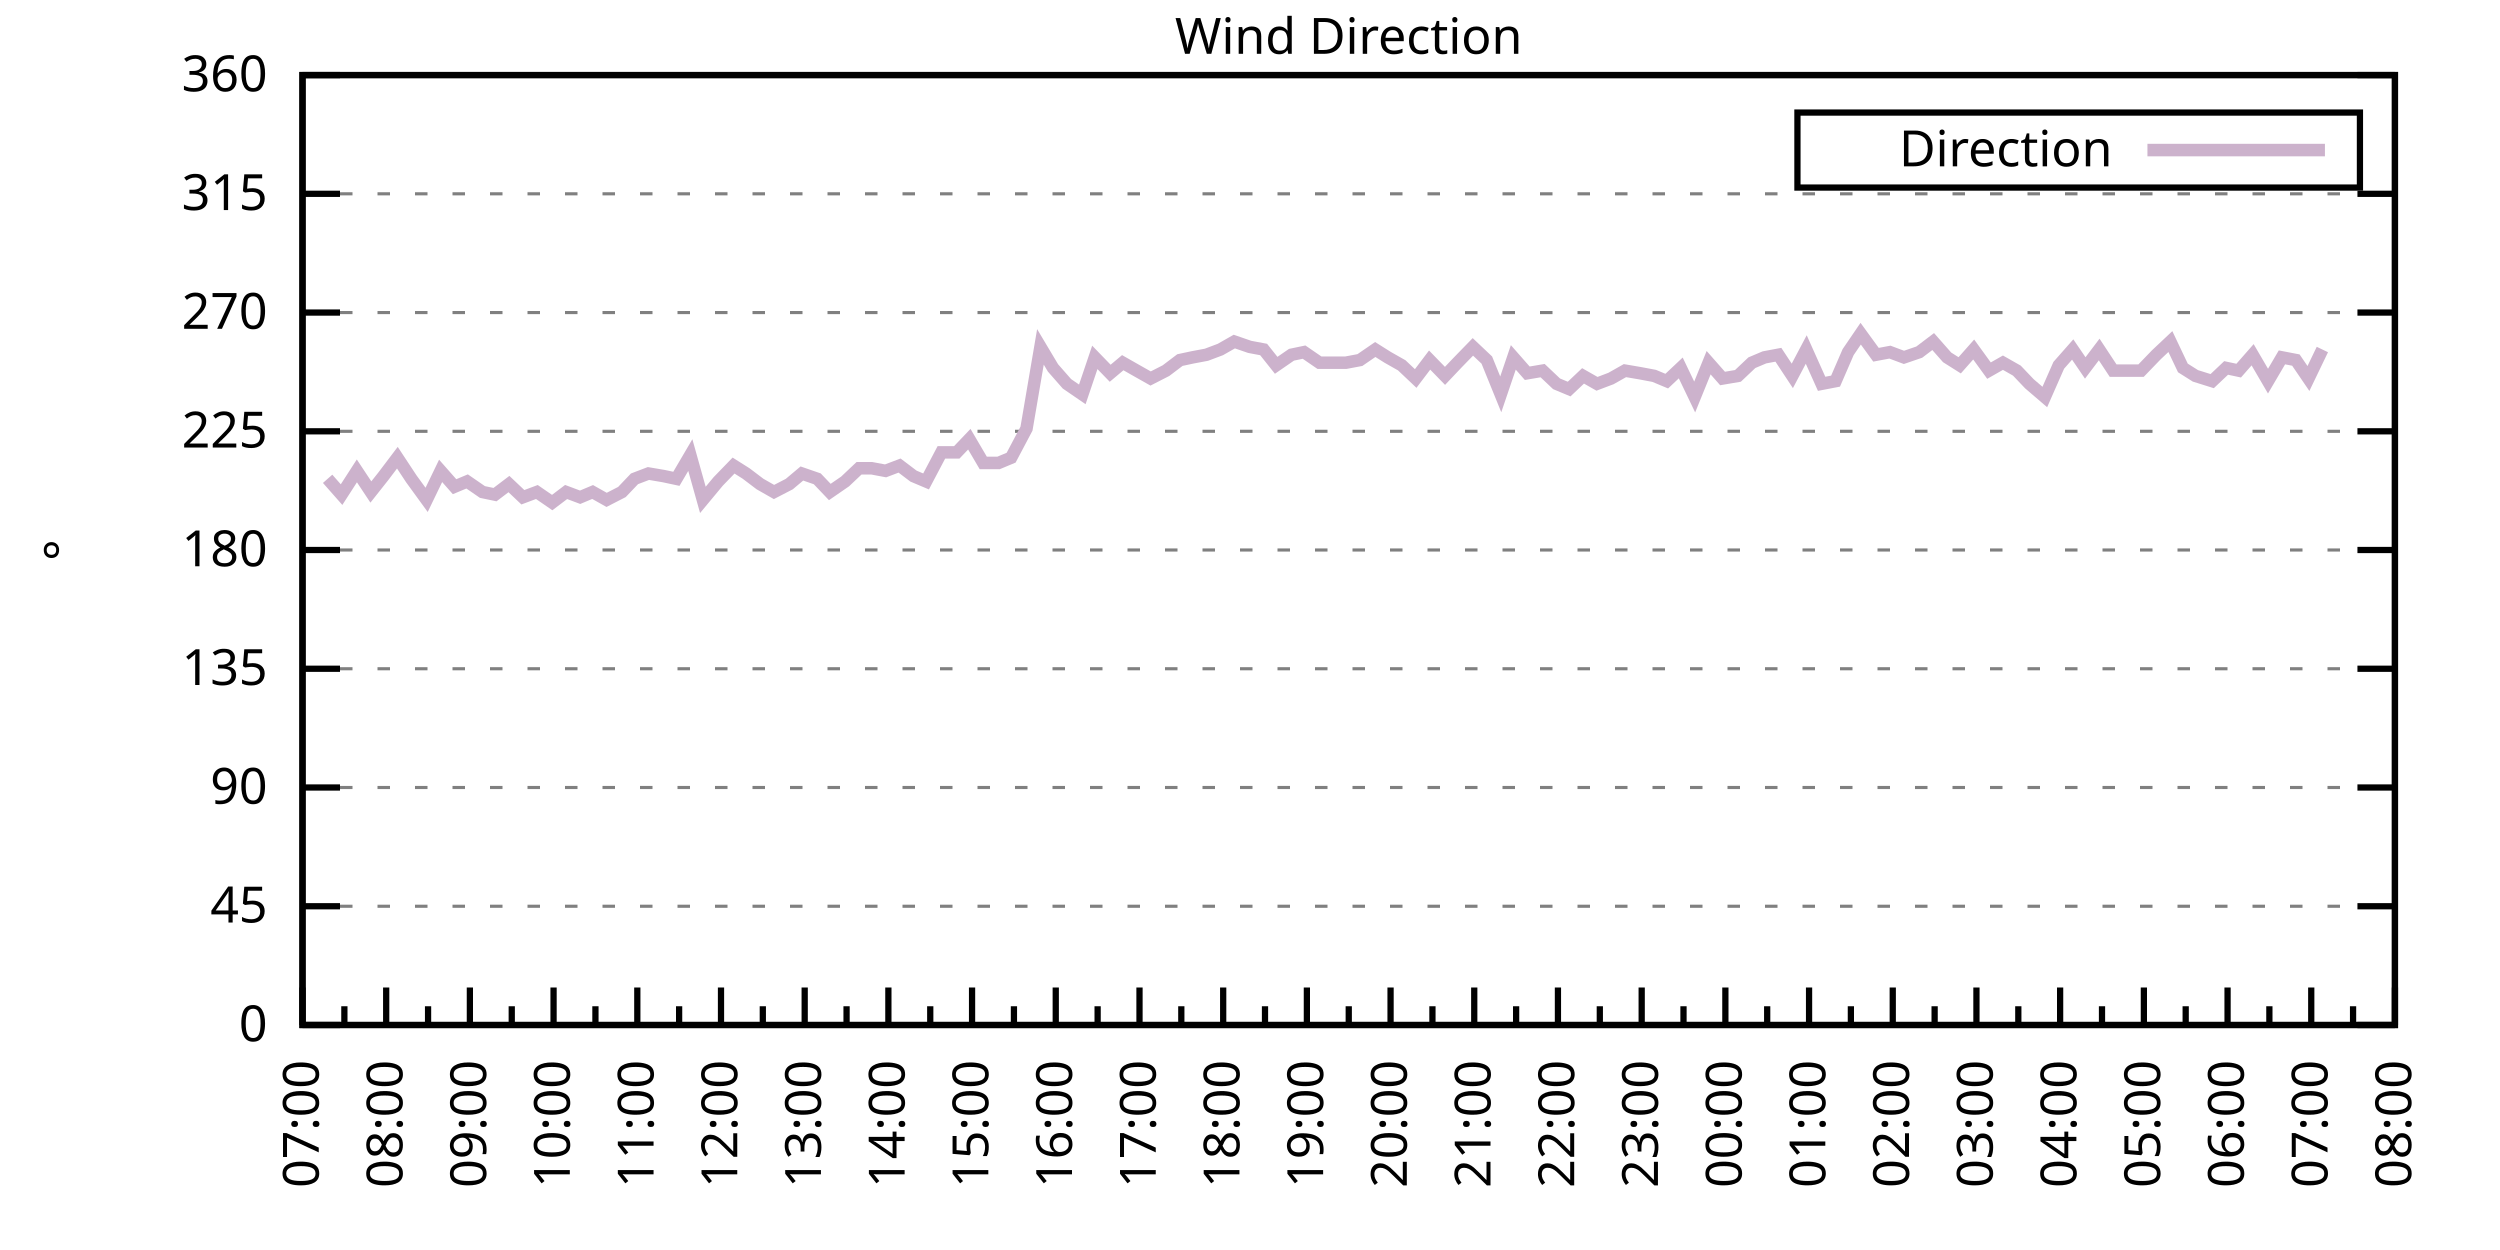
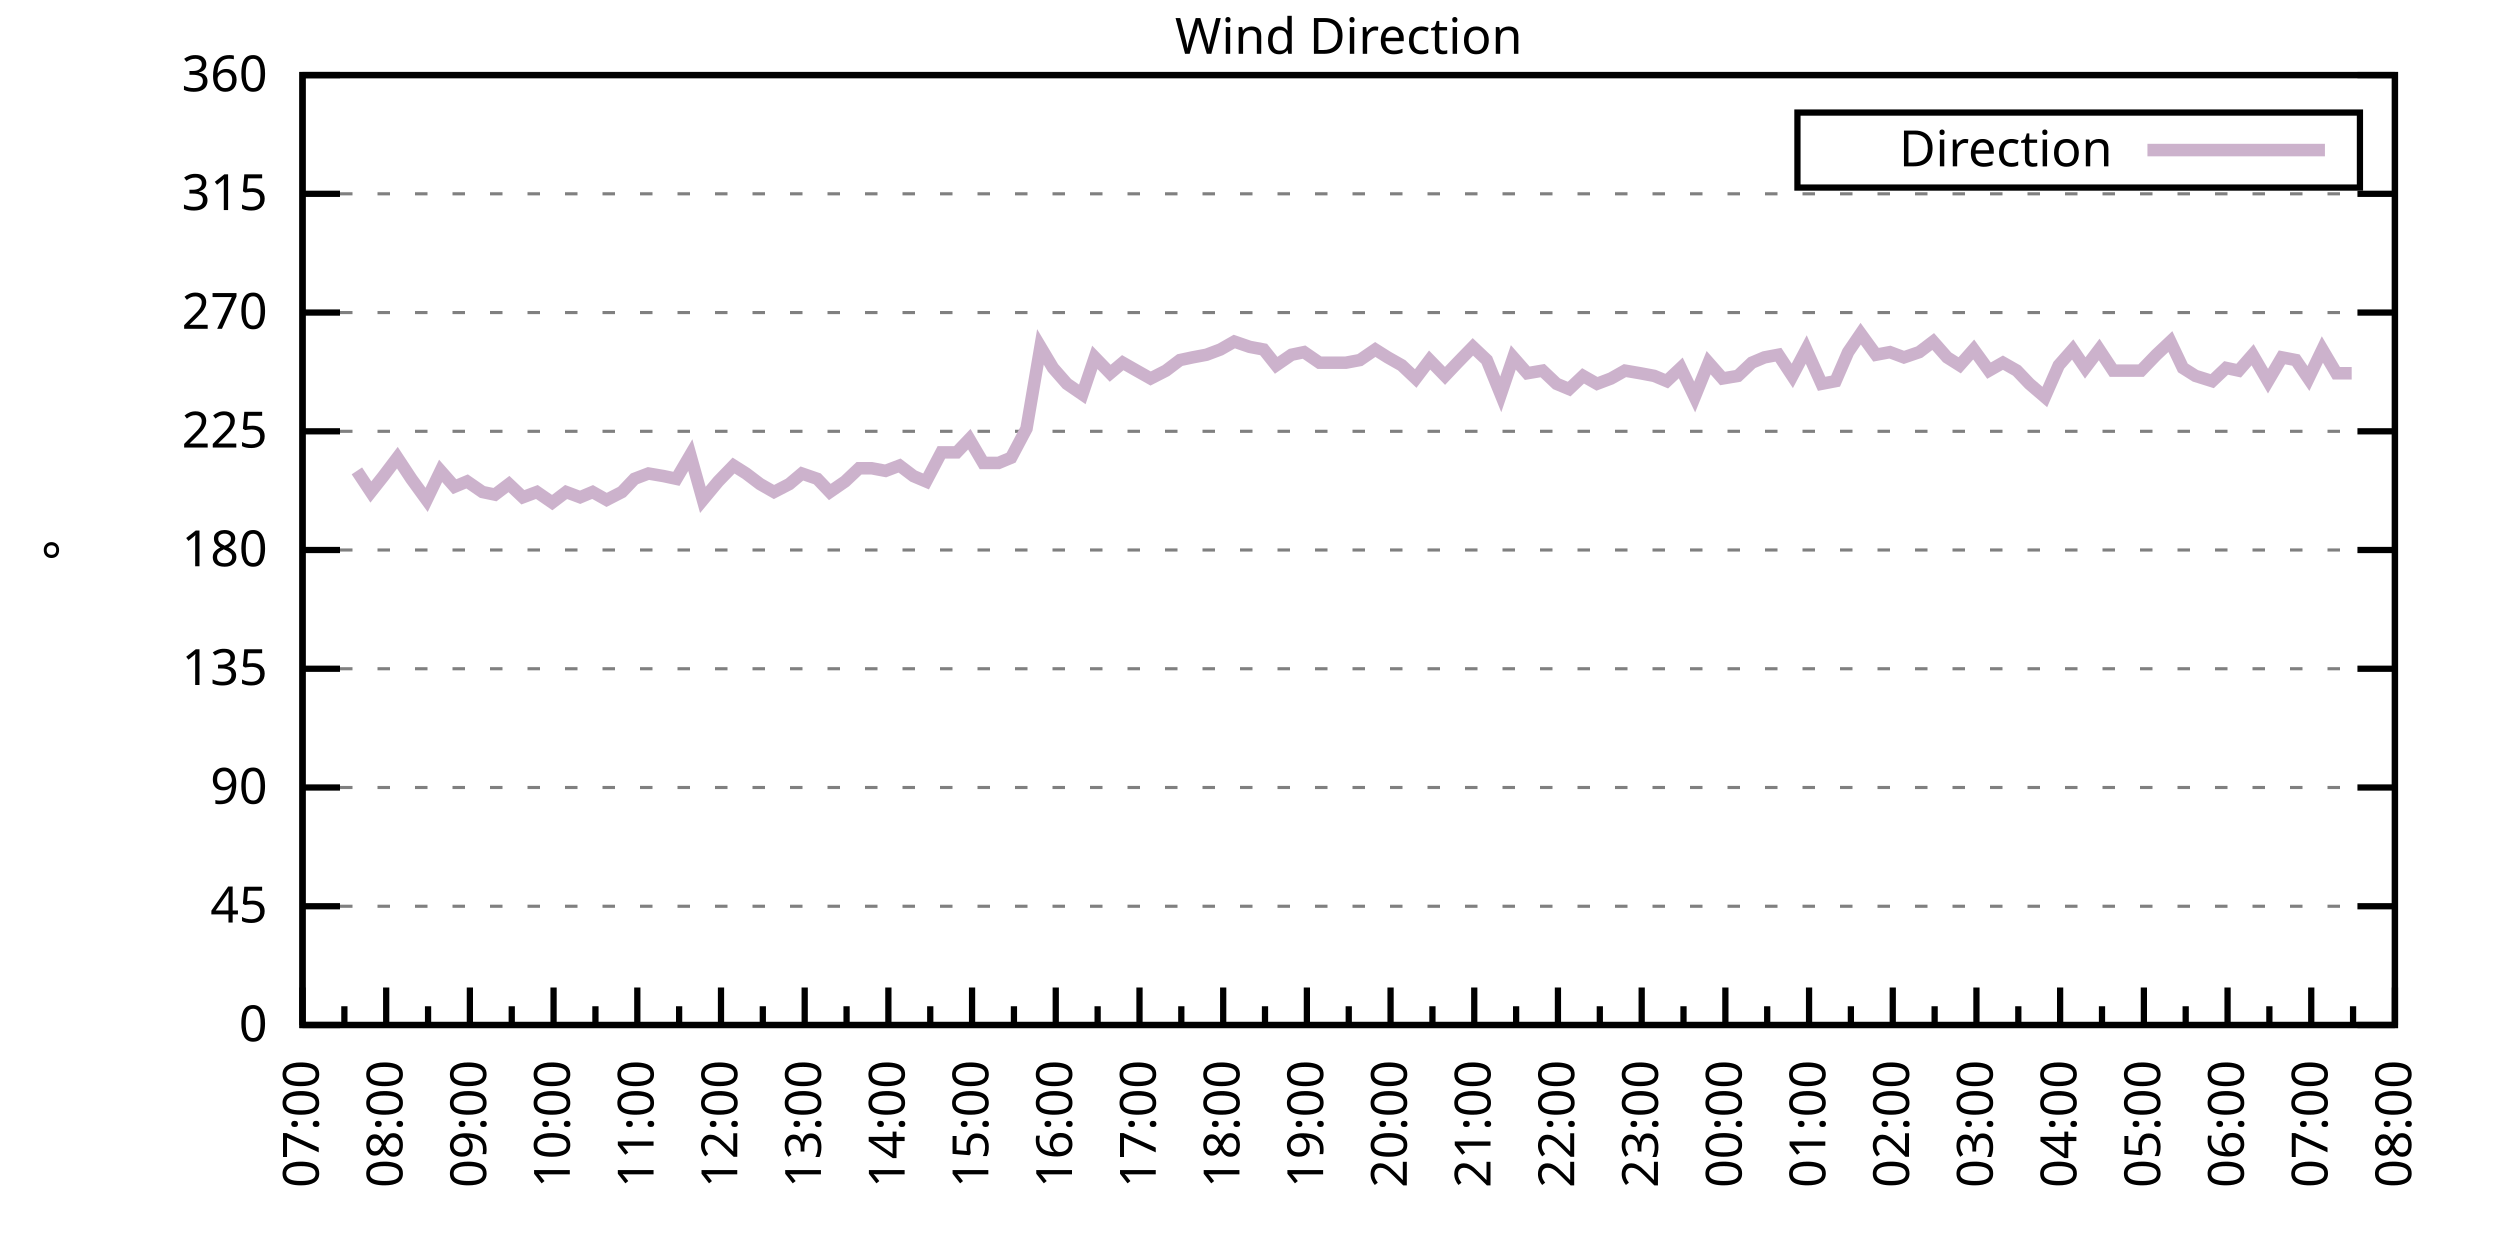
<svg xmlns="http://www.w3.org/2000/svg" xmlns:xlink="http://www.w3.org/1999/xlink" width="400" height="200" viewBox="0 0 400 200">
  <g id="gnuplot_canvas">
    <rect x="0" y="0" width="400" height="200" fill="none" />
    <defs>
      <circle id="gpDot" r="0.5" stroke-width="0.5" stroke="currentColor" />
      <path id="gpPt0" stroke-width="0.333" stroke="currentColor" d="M-1,0 h2 M0,-1 v2" />
      <path id="gpPt1" stroke-width="0.333" stroke="currentColor" d="M-1,-1 L1,1 M1,-1 L-1,1" />
      <path id="gpPt2" stroke-width="0.333" stroke="currentColor" d="M-1,0 L1,0 M0,-1 L0,1 M-1,-1 L1,1 M-1,1 L1,-1" />
      <rect id="gpPt3" stroke-width="0.333" stroke="currentColor" x="-1" y="-1" width="2" height="2" />
      <rect id="gpPt4" stroke-width="0.333" stroke="currentColor" fill="currentColor" x="-1" y="-1" width="2" height="2" />
      <circle id="gpPt5" stroke-width="0.333" stroke="currentColor" cx="0" cy="0" r="1" />
      <use xlink:href="#gpPt5" id="gpPt6" fill="currentColor" stroke="none" />
      <path id="gpPt7" stroke-width="0.333" stroke="currentColor" d="M0,-1.33 L-1.33,0.67 L1.33,0.67 z" />
      <use xlink:href="#gpPt7" id="gpPt8" fill="currentColor" stroke="none" />
      <use xlink:href="#gpPt7" id="gpPt9" stroke="currentColor" transform="rotate(180)" />
      <use xlink:href="#gpPt9" id="gpPt10" fill="currentColor" stroke="none" />
      <use xlink:href="#gpPt3" id="gpPt11" stroke="currentColor" transform="rotate(45)" />
      <use xlink:href="#gpPt11" id="gpPt12" fill="currentColor" stroke="none" />
      <path id="gpPt13" stroke-width="0.333" stroke="currentColor" d="M0,1.330 L1.265,0.411 L0.782,-1.067 L-0.782,-1.076 L-1.265,0.411 z" />
      <use xlink:href="#gpPt13" id="gpPt14" fill="currentColor" stroke="none" />
      <filter id="textbox" filterUnits="objectBoundingBox" x="0" y="0" height="1" width="1">
        <feFlood flood-color="white" flood-opacity="1" result="bgnd" />
        <feComposite in="SourceGraphic" in2="bgnd" operator="atop" />
      </filter>
      <filter id="greybox" filterUnits="objectBoundingBox" x="0" y="0" height="1" width="1">
        <feFlood flood-color="lightgrey" flood-opacity="1" result="grey" />
        <feComposite in="SourceGraphic" in2="grey" operator="atop" />
      </filter>
    </defs>
    <g fill="none" color="white" stroke="currentColor" stroke-width="1.00" stroke-linecap="butt" stroke-linejoin="miter">
</g>
    <g fill="none" color="black" stroke="currentColor" stroke-width="1.00" stroke-linecap="butt" stroke-linejoin="miter">
      <g stroke="none" shape-rendering="crispEdges">
        <polygon fill="rgb(255, 255, 255)" points="48.40,164.00 383.18,164.00 383.18,12.02 48.40,12.02 " />
      </g>
    </g>
    <g fill="none" color="black" stroke="currentColor" stroke-width="1.00" stroke-linecap="butt" stroke-linejoin="miter">
</g>
    <g fill="none" color="black" stroke="black" stroke-width="0.50" stroke-linecap="butt" stroke-linejoin="miter">
</g>
    <g fill="none" color="gray" stroke="currentColor" stroke-width="0.50" stroke-linecap="butt" stroke-linejoin="miter">
      <path stroke="gray" stroke-dasharray="2,4" class="gridline" d="M48.40,164.00 L383.19,164.00  " />
    </g>
    <g fill="none" color="gray" stroke="gray" stroke-width="1.00" stroke-linecap="butt" stroke-linejoin="miter">
</g>
    <g fill="none" color="black" stroke="currentColor" stroke-width="1.00" stroke-linecap="butt" stroke-linejoin="miter">
      <path stroke="black" d="M48.40,164.00 L54.40,164.00 M383.19,164.00 L377.19,164.00  " />
      <g transform="translate(42.80,166.60)" stroke="none" fill="black" font-family="Sans" font-size="8.00" text-anchor="end">
        <text>
          <tspan font-family="Sans"> 0</tspan>
        </text>
      </g>
    </g>
    <g fill="none" color="black" stroke="currentColor" stroke-width="1.00" stroke-linecap="butt" stroke-linejoin="miter">
</g>
    <g fill="none" color="black" stroke="black" stroke-width="0.50" stroke-linecap="butt" stroke-linejoin="miter">
</g>
    <g fill="none" color="gray" stroke="currentColor" stroke-width="0.50" stroke-linecap="butt" stroke-linejoin="miter">
      <path stroke="gray" stroke-dasharray="2,4" class="gridline" d="M48.40,145.00 L383.19,145.00  " />
    </g>
    <g fill="none" color="gray" stroke="gray" stroke-width="1.00" stroke-linecap="butt" stroke-linejoin="miter">
</g>
    <g fill="none" color="black" stroke="currentColor" stroke-width="1.00" stroke-linecap="butt" stroke-linejoin="miter">
      <path stroke="black" d="M48.40,145.00 L54.40,145.00 M383.19,145.00 L377.19,145.00  " />
      <g transform="translate(42.80,147.60)" stroke="none" fill="black" font-family="Sans" font-size="8.00" text-anchor="end">
        <text>
          <tspan font-family="Sans"> 45</tspan>
        </text>
      </g>
    </g>
    <g fill="none" color="black" stroke="currentColor" stroke-width="1.00" stroke-linecap="butt" stroke-linejoin="miter">
</g>
    <g fill="none" color="black" stroke="black" stroke-width="0.50" stroke-linecap="butt" stroke-linejoin="miter">
</g>
    <g fill="none" color="gray" stroke="currentColor" stroke-width="0.50" stroke-linecap="butt" stroke-linejoin="miter">
      <path stroke="gray" stroke-dasharray="2,4" class="gridline" d="M48.40,126.00 L383.19,126.00  " />
    </g>
    <g fill="none" color="gray" stroke="gray" stroke-width="1.00" stroke-linecap="butt" stroke-linejoin="miter">
</g>
    <g fill="none" color="black" stroke="currentColor" stroke-width="1.00" stroke-linecap="butt" stroke-linejoin="miter">
      <path stroke="black" d="M48.40,126.00 L54.40,126.00 M383.19,126.00 L377.19,126.00  " />
      <g transform="translate(42.80,128.60)" stroke="none" fill="black" font-family="Sans" font-size="8.00" text-anchor="end">
        <text>
          <tspan font-family="Sans"> 90</tspan>
        </text>
      </g>
    </g>
    <g fill="none" color="black" stroke="currentColor" stroke-width="1.00" stroke-linecap="butt" stroke-linejoin="miter">
</g>
    <g fill="none" color="black" stroke="black" stroke-width="0.50" stroke-linecap="butt" stroke-linejoin="miter">
</g>
    <g fill="none" color="gray" stroke="currentColor" stroke-width="0.50" stroke-linecap="butt" stroke-linejoin="miter">
      <path stroke="gray" stroke-dasharray="2,4" class="gridline" d="M48.40,107.00 L383.19,107.00  " />
    </g>
    <g fill="none" color="gray" stroke="gray" stroke-width="1.00" stroke-linecap="butt" stroke-linejoin="miter">
</g>
    <g fill="none" color="black" stroke="currentColor" stroke-width="1.00" stroke-linecap="butt" stroke-linejoin="miter">
      <path stroke="black" d="M48.40,107.00 L54.40,107.00 M383.19,107.00 L377.19,107.00  " />
      <g transform="translate(42.80,109.60)" stroke="none" fill="black" font-family="Sans" font-size="8.00" text-anchor="end">
        <text>
          <tspan font-family="Sans"> 135</tspan>
        </text>
      </g>
    </g>
    <g fill="none" color="black" stroke="currentColor" stroke-width="1.00" stroke-linecap="butt" stroke-linejoin="miter">
</g>
    <g fill="none" color="black" stroke="black" stroke-width="0.50" stroke-linecap="butt" stroke-linejoin="miter">
</g>
    <g fill="none" color="gray" stroke="currentColor" stroke-width="0.50" stroke-linecap="butt" stroke-linejoin="miter">
      <path stroke="gray" stroke-dasharray="2,4" class="gridline" d="M48.40,88.00 L383.19,88.00  " />
    </g>
    <g fill="none" color="gray" stroke="gray" stroke-width="1.00" stroke-linecap="butt" stroke-linejoin="miter">
</g>
    <g fill="none" color="black" stroke="currentColor" stroke-width="1.00" stroke-linecap="butt" stroke-linejoin="miter">
      <path stroke="black" d="M48.40,88.00 L54.40,88.00 M383.19,88.00 L377.19,88.00  " />
      <g transform="translate(42.80,90.60)" stroke="none" fill="black" font-family="Sans" font-size="8.00" text-anchor="end">
        <text>
          <tspan font-family="Sans"> 180</tspan>
        </text>
      </g>
    </g>
    <g fill="none" color="black" stroke="currentColor" stroke-width="1.00" stroke-linecap="butt" stroke-linejoin="miter">
</g>
    <g fill="none" color="black" stroke="black" stroke-width="0.50" stroke-linecap="butt" stroke-linejoin="miter">
</g>
    <g fill="none" color="gray" stroke="currentColor" stroke-width="0.50" stroke-linecap="butt" stroke-linejoin="miter">
      <path stroke="gray" stroke-dasharray="2,4" class="gridline" d="M48.40,69.01 L383.19,69.01  " />
    </g>
    <g fill="none" color="gray" stroke="gray" stroke-width="1.00" stroke-linecap="butt" stroke-linejoin="miter">
</g>
    <g fill="none" color="black" stroke="currentColor" stroke-width="1.00" stroke-linecap="butt" stroke-linejoin="miter">
      <path stroke="black" d="M48.40,69.01 L54.40,69.01 M383.19,69.01 L377.19,69.01  " />
      <g transform="translate(42.80,71.61)" stroke="none" fill="black" font-family="Sans" font-size="8.00" text-anchor="end">
        <text>
          <tspan font-family="Sans"> 225</tspan>
        </text>
      </g>
    </g>
    <g fill="none" color="black" stroke="currentColor" stroke-width="1.00" stroke-linecap="butt" stroke-linejoin="miter">
</g>
    <g fill="none" color="black" stroke="black" stroke-width="0.50" stroke-linecap="butt" stroke-linejoin="miter">
</g>
    <g fill="none" color="gray" stroke="currentColor" stroke-width="0.50" stroke-linecap="butt" stroke-linejoin="miter">
      <path stroke="gray" stroke-dasharray="2,4" class="gridline" d="M48.40,50.01 L383.19,50.01  " />
    </g>
    <g fill="none" color="gray" stroke="gray" stroke-width="1.00" stroke-linecap="butt" stroke-linejoin="miter">
</g>
    <g fill="none" color="black" stroke="currentColor" stroke-width="1.00" stroke-linecap="butt" stroke-linejoin="miter">
      <path stroke="black" d="M48.40,50.01 L54.40,50.01 M383.19,50.01 L377.19,50.01  " />
      <g transform="translate(42.80,52.61)" stroke="none" fill="black" font-family="Sans" font-size="8.00" text-anchor="end">
        <text>
          <tspan font-family="Sans"> 270</tspan>
        </text>
      </g>
    </g>
    <g fill="none" color="black" stroke="currentColor" stroke-width="1.00" stroke-linecap="butt" stroke-linejoin="miter">
</g>
    <g fill="none" color="black" stroke="black" stroke-width="0.50" stroke-linecap="butt" stroke-linejoin="miter">
</g>
    <g fill="none" color="gray" stroke="currentColor" stroke-width="0.50" stroke-linecap="butt" stroke-linejoin="miter">
      <path stroke="gray" stroke-dasharray="2,4" class="gridline" d="M48.40,31.01 L383.19,31.01  " />
    </g>
    <g fill="none" color="gray" stroke="gray" stroke-width="1.00" stroke-linecap="butt" stroke-linejoin="miter">
</g>
    <g fill="none" color="black" stroke="currentColor" stroke-width="1.00" stroke-linecap="butt" stroke-linejoin="miter">
      <path stroke="black" d="M48.40,31.01 L54.40,31.01 M383.19,31.01 L377.19,31.01  " />
      <g transform="translate(42.80,33.61)" stroke="none" fill="black" font-family="Sans" font-size="8.00" text-anchor="end">
        <text>
          <tspan font-family="Sans"> 315</tspan>
        </text>
      </g>
    </g>
    <g fill="none" color="black" stroke="currentColor" stroke-width="1.00" stroke-linecap="butt" stroke-linejoin="miter">
</g>
    <g fill="none" color="black" stroke="black" stroke-width="0.50" stroke-linecap="butt" stroke-linejoin="miter">
</g>
    <g fill="none" color="gray" stroke="currentColor" stroke-width="0.50" stroke-linecap="butt" stroke-linejoin="miter">
      <path stroke="gray" stroke-dasharray="2,4" class="gridline" d="M48.40,12.01 L383.19,12.01  " />
    </g>
    <g fill="none" color="gray" stroke="gray" stroke-width="1.00" stroke-linecap="butt" stroke-linejoin="miter">
</g>
    <g fill="none" color="black" stroke="currentColor" stroke-width="1.00" stroke-linecap="butt" stroke-linejoin="miter">
      <path stroke="black" d="M48.40,12.01 L54.40,12.01 M383.19,12.01 L377.19,12.01  " />
      <g transform="translate(42.80,14.61)" stroke="none" fill="black" font-family="Sans" font-size="8.00" text-anchor="end">
        <text>
          <tspan font-family="Sans"> 360</tspan>
        </text>
      </g>
    </g>
    <g fill="none" color="black" stroke="currentColor" stroke-width="1.00" stroke-linecap="butt" stroke-linejoin="miter">
      <path stroke="black" d="M48.40,164.00 L48.40,158.00  " />
      <g transform="translate(51.00,169.60) rotate(270)" stroke="none" fill="black" font-family="Sans" font-size="8.00" text-anchor="end">
        <text>
          <tspan font-family="Sans">07:00</tspan>
        </text>
      </g>
    </g>
    <g fill="none" color="black" stroke="currentColor" stroke-width="1.00" stroke-linecap="butt" stroke-linejoin="miter">
      <path stroke="black" d="M55.10,164.00 L55.10,161.00 M61.79,164.00 L61.79,158.00  " />
      <g transform="translate(64.39,169.60) rotate(270)" stroke="none" fill="black" font-family="Sans" font-size="8.00" text-anchor="end">
        <text>
          <tspan font-family="Sans">08:00</tspan>
        </text>
      </g>
    </g>
    <g fill="none" color="black" stroke="currentColor" stroke-width="1.00" stroke-linecap="butt" stroke-linejoin="miter">
      <path stroke="black" d="M68.49,164.00 L68.49,161.00 M75.18,164.00 L75.18,158.00  " />
      <g transform="translate(77.78,169.60) rotate(270)" stroke="none" fill="black" font-family="Sans" font-size="8.00" text-anchor="end">
        <text>
          <tspan font-family="Sans">09:00</tspan>
        </text>
      </g>
    </g>
    <g fill="none" color="black" stroke="currentColor" stroke-width="1.00" stroke-linecap="butt" stroke-linejoin="miter">
      <path stroke="black" d="M81.88,164.00 L81.88,161.00 M88.57,164.00 L88.57,158.00  " />
      <g transform="translate(91.17,169.60) rotate(270)" stroke="none" fill="black" font-family="Sans" font-size="8.00" text-anchor="end">
        <text>
          <tspan font-family="Sans">10:00</tspan>
        </text>
      </g>
    </g>
    <g fill="none" color="black" stroke="currentColor" stroke-width="1.00" stroke-linecap="butt" stroke-linejoin="miter">
      <path stroke="black" d="M95.27,164.00 L95.27,161.00 M101.97,164.00 L101.97,158.00  " />
      <g transform="translate(104.57,169.60) rotate(270)" stroke="none" fill="black" font-family="Sans" font-size="8.00" text-anchor="end">
        <text>
          <tspan font-family="Sans">11:00</tspan>
        </text>
      </g>
    </g>
    <g fill="none" color="black" stroke="currentColor" stroke-width="1.00" stroke-linecap="butt" stroke-linejoin="miter">
      <path stroke="black" d="M108.66,164.00 L108.66,161.00 M115.36,164.00 L115.36,158.00  " />
      <g transform="translate(117.96,169.60) rotate(270)" stroke="none" fill="black" font-family="Sans" font-size="8.00" text-anchor="end">
        <text>
          <tspan font-family="Sans">12:00</tspan>
        </text>
      </g>
    </g>
    <g fill="none" color="black" stroke="currentColor" stroke-width="1.00" stroke-linecap="butt" stroke-linejoin="miter">
      <path stroke="black" d="M122.05,164.00 L122.05,161.00 M128.75,164.00 L128.75,158.00  " />
      <g transform="translate(131.35,169.60) rotate(270)" stroke="none" fill="black" font-family="Sans" font-size="8.00" text-anchor="end">
        <text>
          <tspan font-family="Sans">13:00</tspan>
        </text>
      </g>
    </g>
    <g fill="none" color="black" stroke="currentColor" stroke-width="1.00" stroke-linecap="butt" stroke-linejoin="miter">
      <path stroke="black" d="M135.45,164.00 L135.45,161.00 M142.14,164.00 L142.14,158.00  " />
      <g transform="translate(144.74,169.60) rotate(270)" stroke="none" fill="black" font-family="Sans" font-size="8.00" text-anchor="end">
        <text>
          <tspan font-family="Sans">14:00</tspan>
        </text>
      </g>
    </g>
    <g fill="none" color="black" stroke="currentColor" stroke-width="1.00" stroke-linecap="butt" stroke-linejoin="miter">
      <path stroke="black" d="M148.84,164.00 L148.84,161.00 M155.53,164.00 L155.53,158.00  " />
      <g transform="translate(158.13,169.60) rotate(270)" stroke="none" fill="black" font-family="Sans" font-size="8.00" text-anchor="end">
        <text>
          <tspan font-family="Sans">15:00</tspan>
        </text>
      </g>
    </g>
    <g fill="none" color="black" stroke="currentColor" stroke-width="1.00" stroke-linecap="butt" stroke-linejoin="miter">
      <path stroke="black" d="M162.23,164.00 L162.23,161.00 M168.92,164.00 L168.92,158.00  " />
      <g transform="translate(171.52,169.60) rotate(270)" stroke="none" fill="black" font-family="Sans" font-size="8.00" text-anchor="end">
        <text>
          <tspan font-family="Sans">16:00</tspan>
        </text>
      </g>
    </g>
    <g fill="none" color="black" stroke="currentColor" stroke-width="1.00" stroke-linecap="butt" stroke-linejoin="miter">
      <path stroke="black" d="M175.62,164.00 L175.62,161.00 M182.32,164.00 L182.32,158.00  " />
      <g transform="translate(184.92,169.60) rotate(270)" stroke="none" fill="black" font-family="Sans" font-size="8.00" text-anchor="end">
        <text>
          <tspan font-family="Sans">17:00</tspan>
        </text>
      </g>
    </g>
    <g fill="none" color="black" stroke="currentColor" stroke-width="1.00" stroke-linecap="butt" stroke-linejoin="miter">
      <path stroke="black" d="M189.01,164.00 L189.01,161.00 M195.71,164.00 L195.71,158.00  " />
      <g transform="translate(198.31,169.60) rotate(270)" stroke="none" fill="black" font-family="Sans" font-size="8.00" text-anchor="end">
        <text>
          <tspan font-family="Sans">18:00</tspan>
        </text>
      </g>
    </g>
    <g fill="none" color="black" stroke="currentColor" stroke-width="1.00" stroke-linecap="butt" stroke-linejoin="miter">
      <path stroke="black" d="M202.40,164.00 L202.40,161.00 M209.10,164.00 L209.10,158.00  " />
      <g transform="translate(211.70,169.60) rotate(270)" stroke="none" fill="black" font-family="Sans" font-size="8.00" text-anchor="end">
        <text>
          <tspan font-family="Sans">19:00</tspan>
        </text>
      </g>
    </g>
    <g fill="none" color="black" stroke="currentColor" stroke-width="1.00" stroke-linecap="butt" stroke-linejoin="miter">
      <path stroke="black" d="M215.80,164.00 L215.80,161.00 M222.49,164.00 L222.49,158.00  " />
      <g transform="translate(225.09,169.60) rotate(270)" stroke="none" fill="black" font-family="Sans" font-size="8.00" text-anchor="end">
        <text>
          <tspan font-family="Sans">20:00</tspan>
        </text>
      </g>
    </g>
    <g fill="none" color="black" stroke="currentColor" stroke-width="1.00" stroke-linecap="butt" stroke-linejoin="miter">
      <path stroke="black" d="M229.19,164.00 L229.19,161.00 M235.88,164.00 L235.88,158.00  " />
      <g transform="translate(238.48,169.60) rotate(270)" stroke="none" fill="black" font-family="Sans" font-size="8.00" text-anchor="end">
        <text>
          <tspan font-family="Sans">21:00</tspan>
        </text>
      </g>
    </g>
    <g fill="none" color="black" stroke="currentColor" stroke-width="1.00" stroke-linecap="butt" stroke-linejoin="miter">
      <path stroke="black" d="M242.58,164.00 L242.58,161.00 M249.27,164.00 L249.27,158.00  " />
      <g transform="translate(251.87,169.60) rotate(270)" stroke="none" fill="black" font-family="Sans" font-size="8.00" text-anchor="end">
        <text>
          <tspan font-family="Sans">22:00</tspan>
        </text>
      </g>
    </g>
    <g fill="none" color="black" stroke="currentColor" stroke-width="1.00" stroke-linecap="butt" stroke-linejoin="miter">
      <path stroke="black" d="M255.97,164.00 L255.97,161.00 M262.67,164.00 L262.67,158.00  " />
      <g transform="translate(265.27,169.60) rotate(270)" stroke="none" fill="black" font-family="Sans" font-size="8.00" text-anchor="end">
        <text>
          <tspan font-family="Sans">23:00</tspan>
        </text>
      </g>
    </g>
    <g fill="none" color="black" stroke="currentColor" stroke-width="1.00" stroke-linecap="butt" stroke-linejoin="miter">
      <path stroke="black" d="M269.36,164.00 L269.36,161.00 M276.06,164.00 L276.06,158.00  " />
      <g transform="translate(278.66,169.60) rotate(270)" stroke="none" fill="black" font-family="Sans" font-size="8.00" text-anchor="end">
        <text>
          <tspan font-family="Sans">00:00</tspan>
        </text>
      </g>
    </g>
    <g fill="none" color="black" stroke="currentColor" stroke-width="1.00" stroke-linecap="butt" stroke-linejoin="miter">
      <path stroke="black" d="M282.75,164.00 L282.75,161.00 M289.45,164.00 L289.45,158.00  " />
      <g transform="translate(292.05,169.60) rotate(270)" stroke="none" fill="black" font-family="Sans" font-size="8.00" text-anchor="end">
        <text>
          <tspan font-family="Sans">01:00</tspan>
        </text>
      </g>
    </g>
    <g fill="none" color="black" stroke="currentColor" stroke-width="1.00" stroke-linecap="butt" stroke-linejoin="miter">
      <path stroke="black" d="M296.14,164.00 L296.14,161.00 M302.84,164.00 L302.84,158.00  " />
      <g transform="translate(305.44,169.60) rotate(270)" stroke="none" fill="black" font-family="Sans" font-size="8.00" text-anchor="end">
        <text>
          <tspan font-family="Sans">02:00</tspan>
        </text>
      </g>
    </g>
    <g fill="none" color="black" stroke="currentColor" stroke-width="1.00" stroke-linecap="butt" stroke-linejoin="miter">
      <path stroke="black" d="M309.54,164.00 L309.54,161.00 M316.23,164.00 L316.23,158.00  " />
      <g transform="translate(318.83,169.60) rotate(270)" stroke="none" fill="black" font-family="Sans" font-size="8.00" text-anchor="end">
        <text>
          <tspan font-family="Sans">03:00</tspan>
        </text>
      </g>
    </g>
    <g fill="none" color="black" stroke="currentColor" stroke-width="1.00" stroke-linecap="butt" stroke-linejoin="miter">
      <path stroke="black" d="M322.93,164.00 L322.93,161.00 M329.62,164.00 L329.62,158.00  " />
      <g transform="translate(332.22,169.60) rotate(270)" stroke="none" fill="black" font-family="Sans" font-size="8.00" text-anchor="end">
        <text>
          <tspan font-family="Sans">04:00</tspan>
        </text>
      </g>
    </g>
    <g fill="none" color="black" stroke="currentColor" stroke-width="1.00" stroke-linecap="butt" stroke-linejoin="miter">
      <path stroke="black" d="M336.32,164.00 L336.32,161.00 M343.02,164.00 L343.02,158.00  " />
      <g transform="translate(345.62,169.60) rotate(270)" stroke="none" fill="black" font-family="Sans" font-size="8.00" text-anchor="end">
        <text>
          <tspan font-family="Sans">05:00</tspan>
        </text>
      </g>
    </g>
    <g fill="none" color="black" stroke="currentColor" stroke-width="1.00" stroke-linecap="butt" stroke-linejoin="miter">
      <path stroke="black" d="M349.71,164.00 L349.71,161.00 M356.41,164.00 L356.41,158.00  " />
      <g transform="translate(359.01,169.60) rotate(270)" stroke="none" fill="black" font-family="Sans" font-size="8.00" text-anchor="end">
        <text>
          <tspan font-family="Sans">06:00</tspan>
        </text>
      </g>
    </g>
    <g fill="none" color="black" stroke="currentColor" stroke-width="1.00" stroke-linecap="butt" stroke-linejoin="miter">
      <path stroke="black" d="M363.10,164.00 L363.10,161.00 M369.80,164.00 L369.80,158.00  " />
      <g transform="translate(372.40,169.60) rotate(270)" stroke="none" fill="black" font-family="Sans" font-size="8.00" text-anchor="end">
        <text>
          <tspan font-family="Sans">07:00</tspan>
        </text>
      </g>
    </g>
    <g fill="none" color="black" stroke="currentColor" stroke-width="1.00" stroke-linecap="butt" stroke-linejoin="miter">
      <path stroke="black" d="M376.49,164.00 L376.49,161.00 M383.19,164.00 L383.19,158.00  " />
      <g transform="translate(385.79,169.60) rotate(270)" stroke="none" fill="black" font-family="Sans" font-size="8.00" text-anchor="end">
        <text>
          <tspan font-family="Sans">08:00</tspan>
        </text>
      </g>
    </g>
    <g fill="none" color="black" stroke="currentColor" stroke-width="1.00" stroke-linecap="butt" stroke-linejoin="miter">
</g>
    <g fill="none" color="black" stroke="currentColor" stroke-width="1.00" stroke-linecap="butt" stroke-linejoin="miter">
      <path stroke="black" d="M48.40,12.01 L48.40,164.00 L383.19,164.00 L383.19,12.01 L48.40,12.01 Z  " />
    </g>
    <g fill="none" color="black" stroke="currentColor" stroke-width="1.00" stroke-linecap="butt" stroke-linejoin="miter">
      <g transform="translate(12.80,88.01) rotate(270)" stroke="none" fill="black" font-family="Sans" font-size="8.00" text-anchor="middle">
        <text>
          <tspan font-family="Sans">°</tspan>
        </text>
      </g>
    </g>
    <g fill="none" color="black" stroke="currentColor" stroke-width="1.00" stroke-linecap="butt" stroke-linejoin="miter">
</g>
    <g fill="none" color="black" stroke="currentColor" stroke-width="1.00" stroke-linecap="butt" stroke-linejoin="miter">
      <path stroke="black" d="M287.59,30.01 L287.59,18.01 L377.59,18.01 L377.59,30.01 L287.59,30.01 Z  " />
    </g>
    <g id="Wind_direction_plot_1">
      <g fill="none" color="white" stroke="black" stroke-width="2.00" stroke-linecap="butt" stroke-linejoin="miter">
</g>
      <g fill="none" color="black" stroke="currentColor" stroke-width="2.00" stroke-linecap="butt" stroke-linejoin="miter">
        <g transform="translate(337.99,26.61)" stroke="none" fill="black" font-family="Sans" font-size="8.00" text-anchor="end">
          <text>
            <tspan font-family="Sans">Direction</tspan>
          </text>
        </g>
      </g>
      <g fill="none" color="black" stroke="currentColor" stroke-width="2.00" stroke-linecap="butt" stroke-linejoin="miter">
-         <path stroke="rgb(204, 178, 204)" d="M343.59,24.01 L371.99,24.01 M52.42,76.61 L54.65,79.14 L57.10,75.34 L59.34,78.72 L61.35,76.18 L63.58,73.23   L65.81,76.61 L68.26,79.98 L70.50,75.34 L72.73,77.87 L74.74,77.03 L77.19,78.72 L79.20,79.14 L81.43,77.45   L83.66,79.56 L85.90,78.72 L88.35,80.41 L90.58,78.72 L92.82,79.56 L94.82,78.72 L97.06,79.98 L99.51,78.72   L101.52,76.61 L103.75,75.76 L106.21,76.18 L108.22,76.61 L110.45,72.81 L112.46,79.98 L114.91,77.03 L117.37,74.49   L119.38,75.76 L121.61,77.45 L123.84,78.72 L126.29,77.45 L128.30,75.76 L130.76,76.61 L132.77,78.72 L135.22,77.03   L137.45,74.92 L139.46,74.92 L141.69,75.34 L143.93,74.49 L146.16,76.18 L148.17,77.03 L150.62,72.38 L153.08,72.38   L155.09,70.27 L157.32,74.07 L159.77,74.07 L161.78,73.23 L164.24,68.58 L166.47,55.50 L168.48,58.87 L170.71,61.41   L173.17,63.10 L175.17,57.18 L177.63,59.72 L179.64,58.03 L181.87,59.30 L184.10,60.56 L186.56,59.30 L188.79,57.61   L190.80,57.18 L193.03,56.76 L195.26,55.92 L197.49,54.65 L199.95,55.50 L202.18,55.92 L204.19,58.45 L206.64,56.76   L208.65,56.34 L211.11,58.03 L213.34,58.03 L215.35,58.03 L217.58,57.61 L220.04,55.92 L222.04,57.18 L224.28,58.45   L226.51,60.56 L228.74,57.61 L231.20,60.14 L233.20,58.03 L235.66,55.50 L237.89,57.61 L240.12,63.10 L242.13,57.18   L244.36,59.72 L246.82,59.30 L249.05,61.41 L251.06,62.25 L253.29,60.14 L255.52,61.41 L257.76,60.56 L259.99,59.30   L262.44,59.72 L264.67,60.14 L266.68,60.98 L268.92,58.87 L271.15,63.52 L273.38,58.03 L275.61,60.56 L278.07,60.14   L280.30,58.03 L282.31,57.18 L284.54,56.76 L286.77,60.14 L289.00,55.92 L291.46,61.41 L293.69,60.98 L295.70,56.34   L297.71,53.39 L300.16,56.76 L302.39,56.34 L304.63,57.18 L307.08,56.34 L309.31,54.65 L311.54,57.18 L313.55,58.45   L315.79,55.92 L318.24,59.30 L320.47,58.03 L322.70,59.30 L324.71,61.41 L327.17,63.52 L329.40,58.45 L331.63,55.92   L333.64,58.87 L335.87,55.92 L338.10,59.30 L340.34,59.30 L342.57,59.30 L345.02,56.76 L347.26,54.65 L349.26,58.87   L351.27,60.14 L353.95,60.98 L356.18,58.87 L358.19,59.30 L360.42,56.76 L362.88,60.98 L365.11,57.18 L367.34,57.61   L369.35,60.56 L371.58,55.92  " />
+         <path stroke="rgb(204, 178, 204)" d="M343.59,24.01 L371.99,24.01 M57.10,75.34 L59.34,78.72 L61.35,76.18 L63.58,73.23 L65.81,76.61 L68.26,79.98   L70.50,75.34 L72.73,77.87 L74.74,77.03 L77.19,78.72 L79.20,79.14 L81.43,77.45 L83.66,79.56 L85.90,78.72   L88.35,80.41 L90.58,78.72 L92.82,79.56 L94.82,78.72 L97.06,79.98 L99.51,78.72 L101.52,76.61 L103.75,75.76   L106.21,76.18 L108.22,76.61 L110.45,72.81 L112.46,79.98 L114.91,77.03 L117.37,74.49 L119.38,75.76 L121.61,77.45   L123.84,78.72 L126.29,77.45 L128.30,75.76 L130.76,76.61 L132.77,78.72 L135.22,77.03 L137.45,74.92 L139.46,74.92   L141.69,75.34 L143.93,74.49 L146.16,76.18 L148.17,77.03 L150.62,72.38 L153.08,72.38 L155.09,70.27 L157.32,74.07   L159.77,74.07 L161.78,73.23 L164.24,68.58 L166.47,55.50 L168.48,58.87 L170.71,61.41 L173.17,63.10 L175.17,57.18   L177.63,59.72 L179.64,58.03 L181.87,59.30 L184.10,60.56 L186.56,59.30 L188.79,57.61 L190.80,57.18 L193.03,56.76   L195.26,55.92 L197.49,54.65 L199.95,55.50 L202.18,55.92 L204.19,58.45 L206.64,56.76 L208.65,56.34 L211.11,58.03   L213.34,58.03 L215.35,58.03 L217.58,57.61 L220.04,55.92 L222.04,57.18 L224.28,58.45 L226.51,60.56 L228.74,57.61   L231.20,60.14 L233.20,58.03 L235.66,55.50 L237.89,57.61 L240.12,63.10 L242.13,57.18 L244.36,59.72 L246.82,59.30   L249.05,61.41 L251.06,62.25 L253.29,60.14 L255.52,61.41 L257.76,60.56 L259.99,59.30 L262.44,59.72 L264.67,60.14   L266.68,60.98 L268.92,58.87 L271.15,63.52 L273.38,58.03 L275.61,60.56 L278.07,60.14 L280.30,58.03 L282.31,57.18   L284.54,56.76 L286.77,60.14 L289.00,55.92 L291.46,61.41 L293.69,60.98 L295.70,56.34 L297.71,53.39 L300.16,56.76   L302.39,56.34 L304.63,57.18 L307.08,56.34 L309.31,54.65 L311.54,57.18 L313.55,58.45 L315.79,55.92 L318.24,59.30   L320.47,58.03 L322.70,59.30 L324.71,61.41 L327.17,63.52 L329.40,58.45 L331.63,55.92 L333.64,58.87 L335.87,55.92   L338.10,59.30 L340.34,59.30 L342.57,59.30 L345.02,56.76 L347.26,54.65 L349.26,58.87 L351.27,60.14 L353.95,60.98   L356.18,58.87 L358.19,59.30 L360.42,56.76 L362.88,60.98 L365.11,57.18 L367.34,57.61 L369.35,60.56 L371.58,55.92   L373.82,59.72 L376.27,59.72  " />
      </g>
    </g>
    <g fill="none" color="black" stroke="currentColor" stroke-width="2.00" stroke-linecap="butt" stroke-linejoin="miter">
</g>
    <g fill="none" color="black" stroke="black" stroke-width="1.00" stroke-linecap="butt" stroke-linejoin="miter">
</g>
    <g fill="none" color="black" stroke="currentColor" stroke-width="1.00" stroke-linecap="butt" stroke-linejoin="miter">
      <path stroke="black" d="M48.40,12.01 L48.40,164.00 L383.19,164.00 L383.19,12.01 L48.40,12.01 Z  " />
    </g>
    <g fill="none" color="black" stroke="currentColor" stroke-width="1.00" stroke-linecap="butt" stroke-linejoin="miter">
      <g transform="translate(215.79,8.61)" stroke="none" fill="black" font-family="Sans" font-size="8.00" text-anchor="middle">
        <text>
          <tspan font-family="Sans">Wind Direction</tspan>
        </text>
      </g>
    </g>
    <g fill="none" color="black" stroke="currentColor" stroke-width="1.00" stroke-linecap="butt" stroke-linejoin="miter">
</g>
  </g>
</svg>
